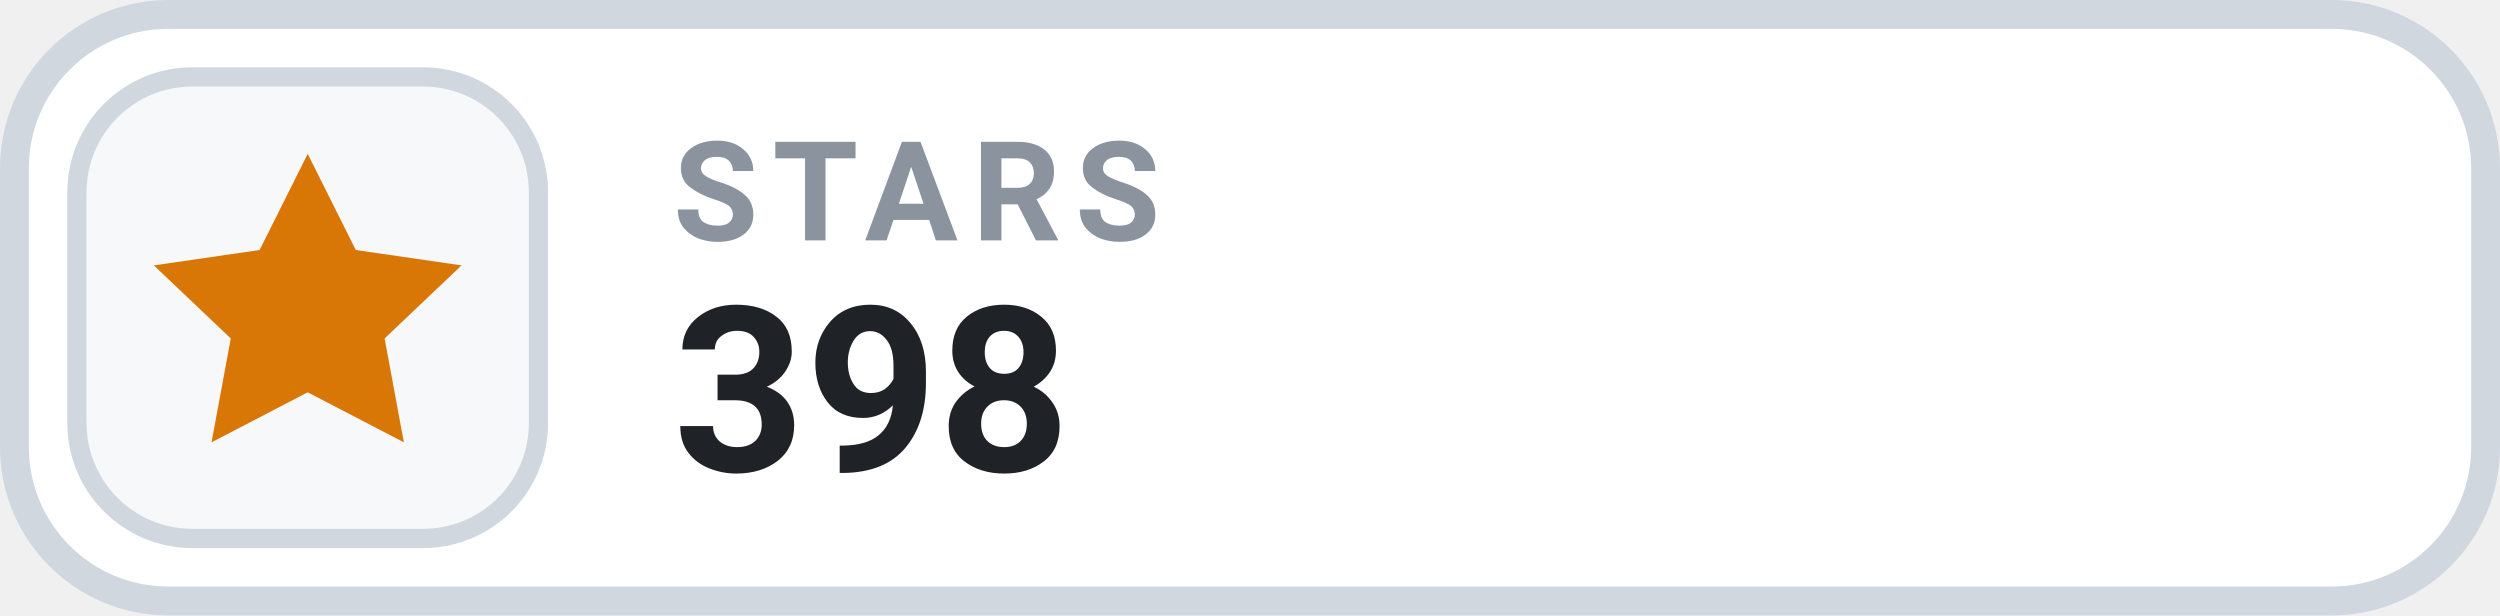
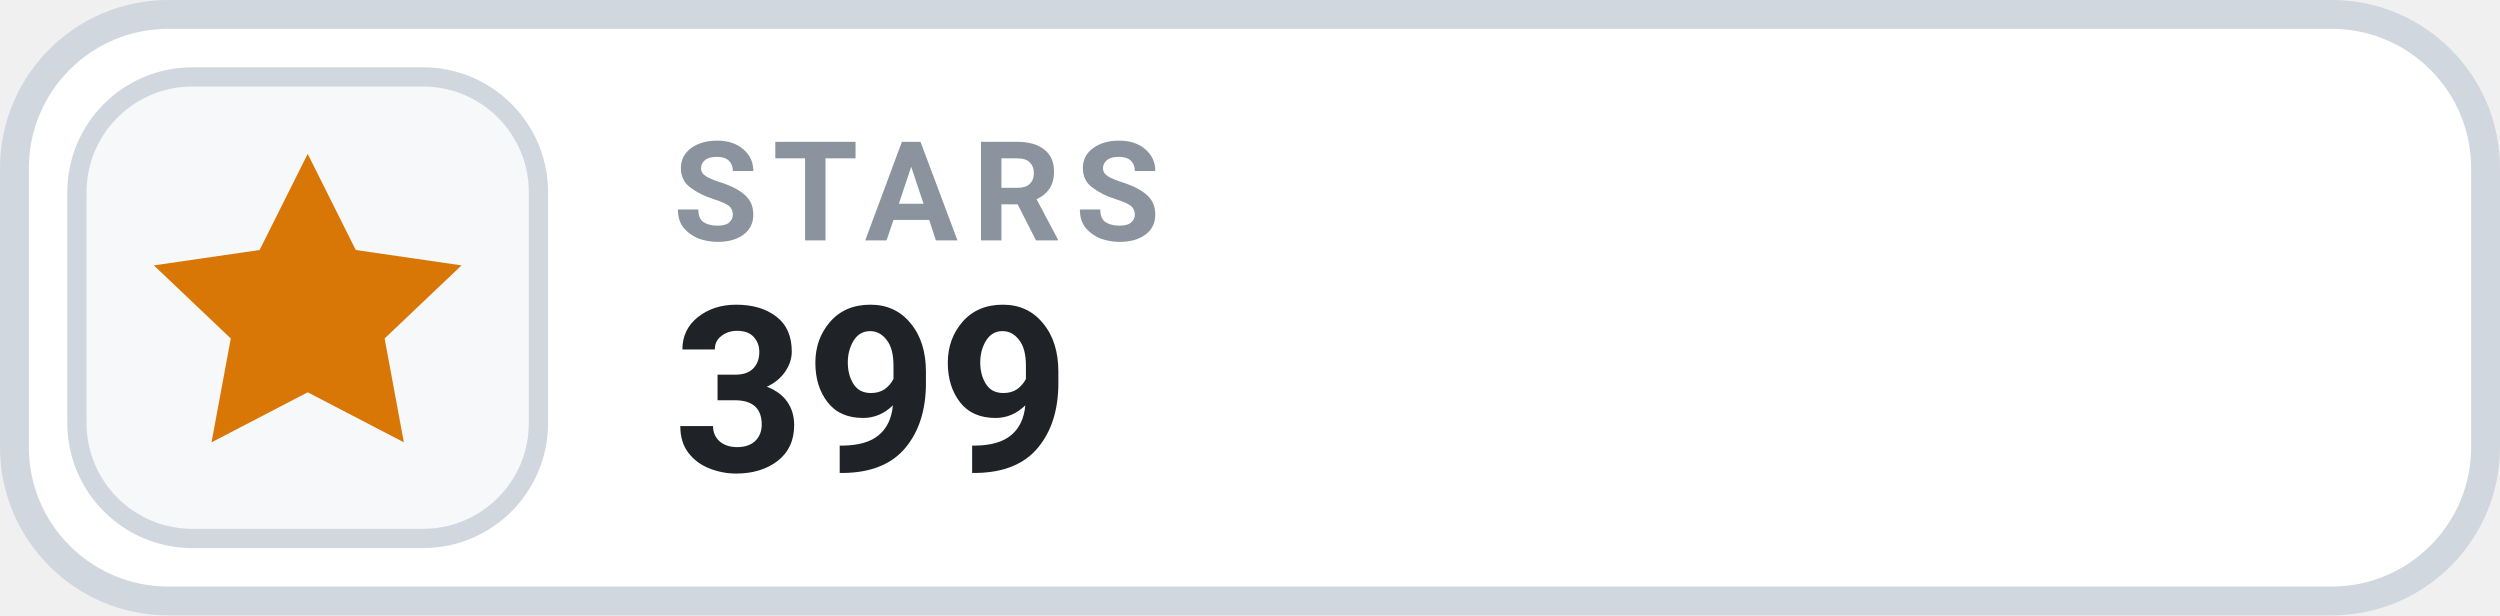
- <svg xmlns="http://www.w3.org/2000/svg" width="130" height="32" viewBox="0 0 130 32" role="img" aria-label="STARS 398">
+ <svg xmlns="http://www.w3.org/2000/svg" width="130" height="32" viewBox="0 0 130 32" role="img" aria-label="STARS 399">
  <rect x=".75" y=".75" width="128.5" height="30.5" rx="8" fill="#FFFFFF" stroke="#D0D7DE" stroke-width="1.5" />
  <rect x="4" y="4" width="24" height="24" rx="6" fill="#F6F8FA" stroke="#D0D7DE" stroke-width="1" />
  <g transform="translate(16 16)" style="color:#D97706;">
    <path d="M0 -8 l2.5 5 5.5 .8 -4 3.8 1 5.4 -5 -2.6 -5 2.6 1 -5.4 -4 -3.8 5.5 -.8 Z" fill="currentColor" />
  </g>
  <text x="35" y="12.5" fill="#8B949E" font-family="-apple-system,BlinkMacSystemFont,'Segoe UI',Roboto,Helvetica,Arial,sans-serif" font-size="7.2" font-weight="700" letter-spacing=".75">STARS</text>
-   <text x="35" y="24.5" fill="#1F2328" font-family="-apple-system,BlinkMacSystemFont,'Segoe UI',Roboto,Helvetica,Arial,sans-serif" font-size="12" font-weight="700">398</text>
+   <text x="35" y="24.5" fill="#1F2328" font-family="-apple-system,BlinkMacSystemFont,'Segoe UI',Roboto,Helvetica,Arial,sans-serif" font-size="12" font-weight="700">399</text>
</svg>
